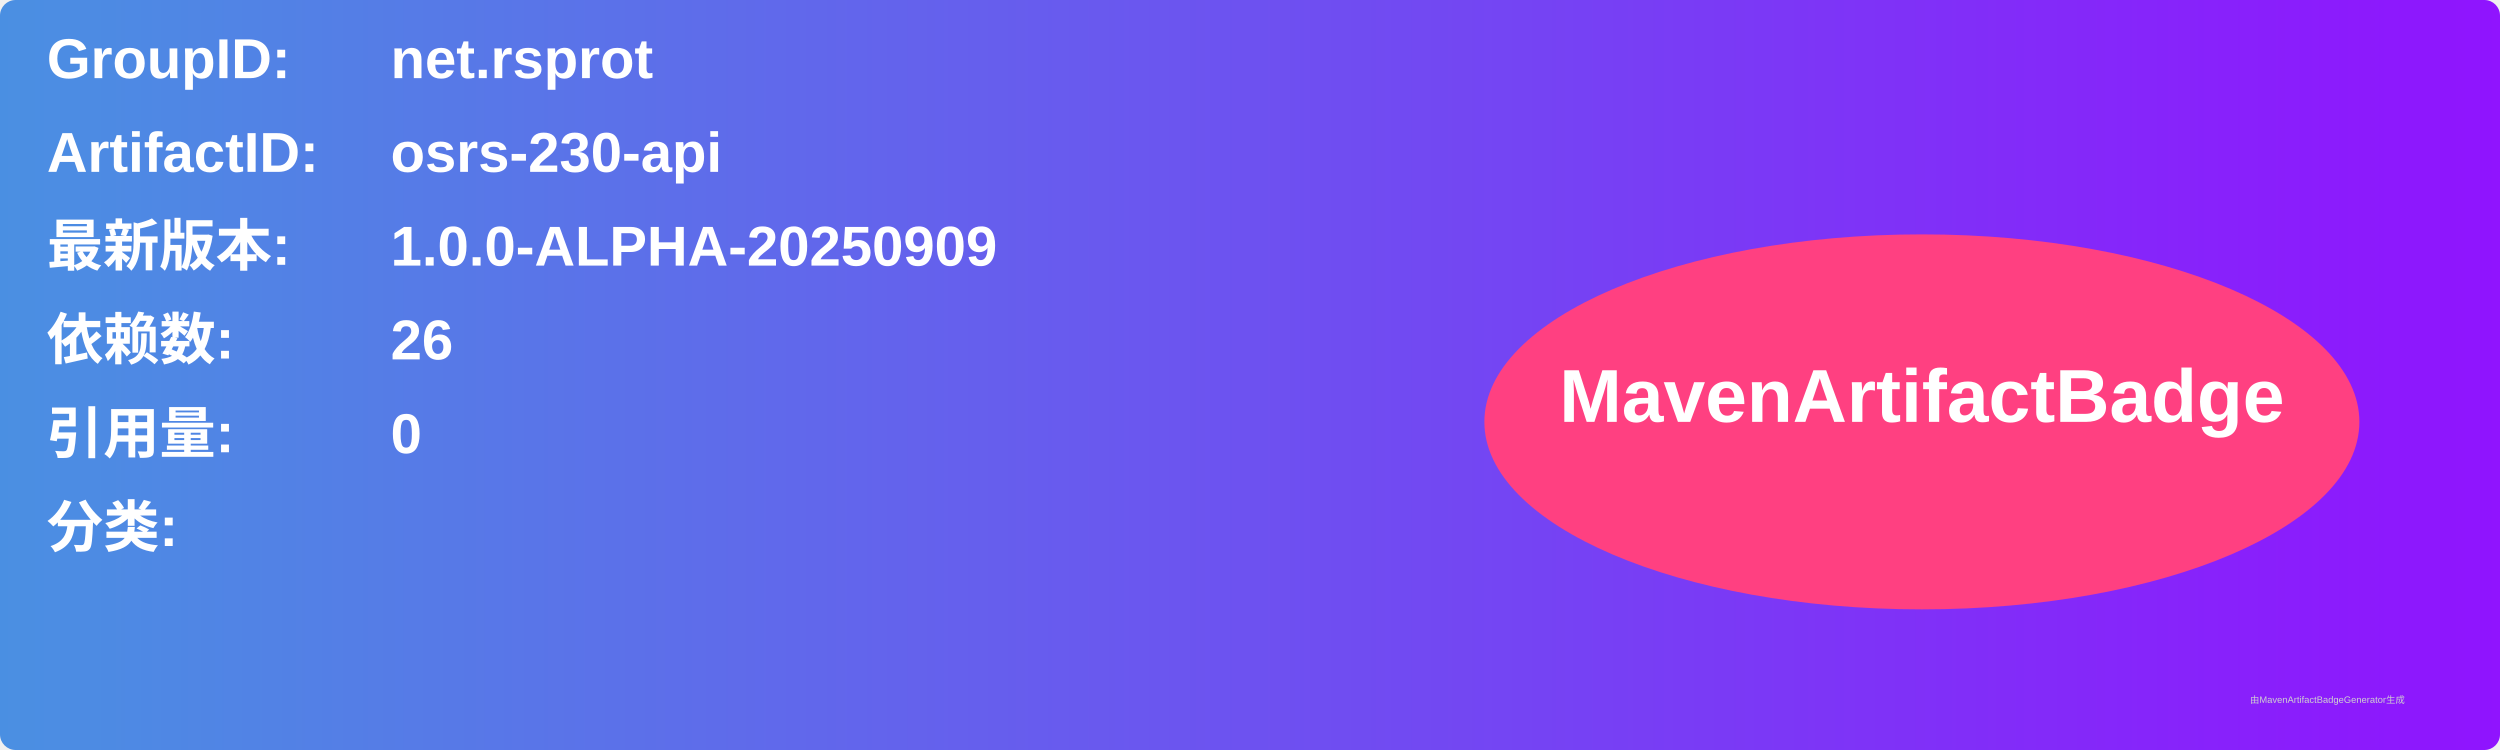
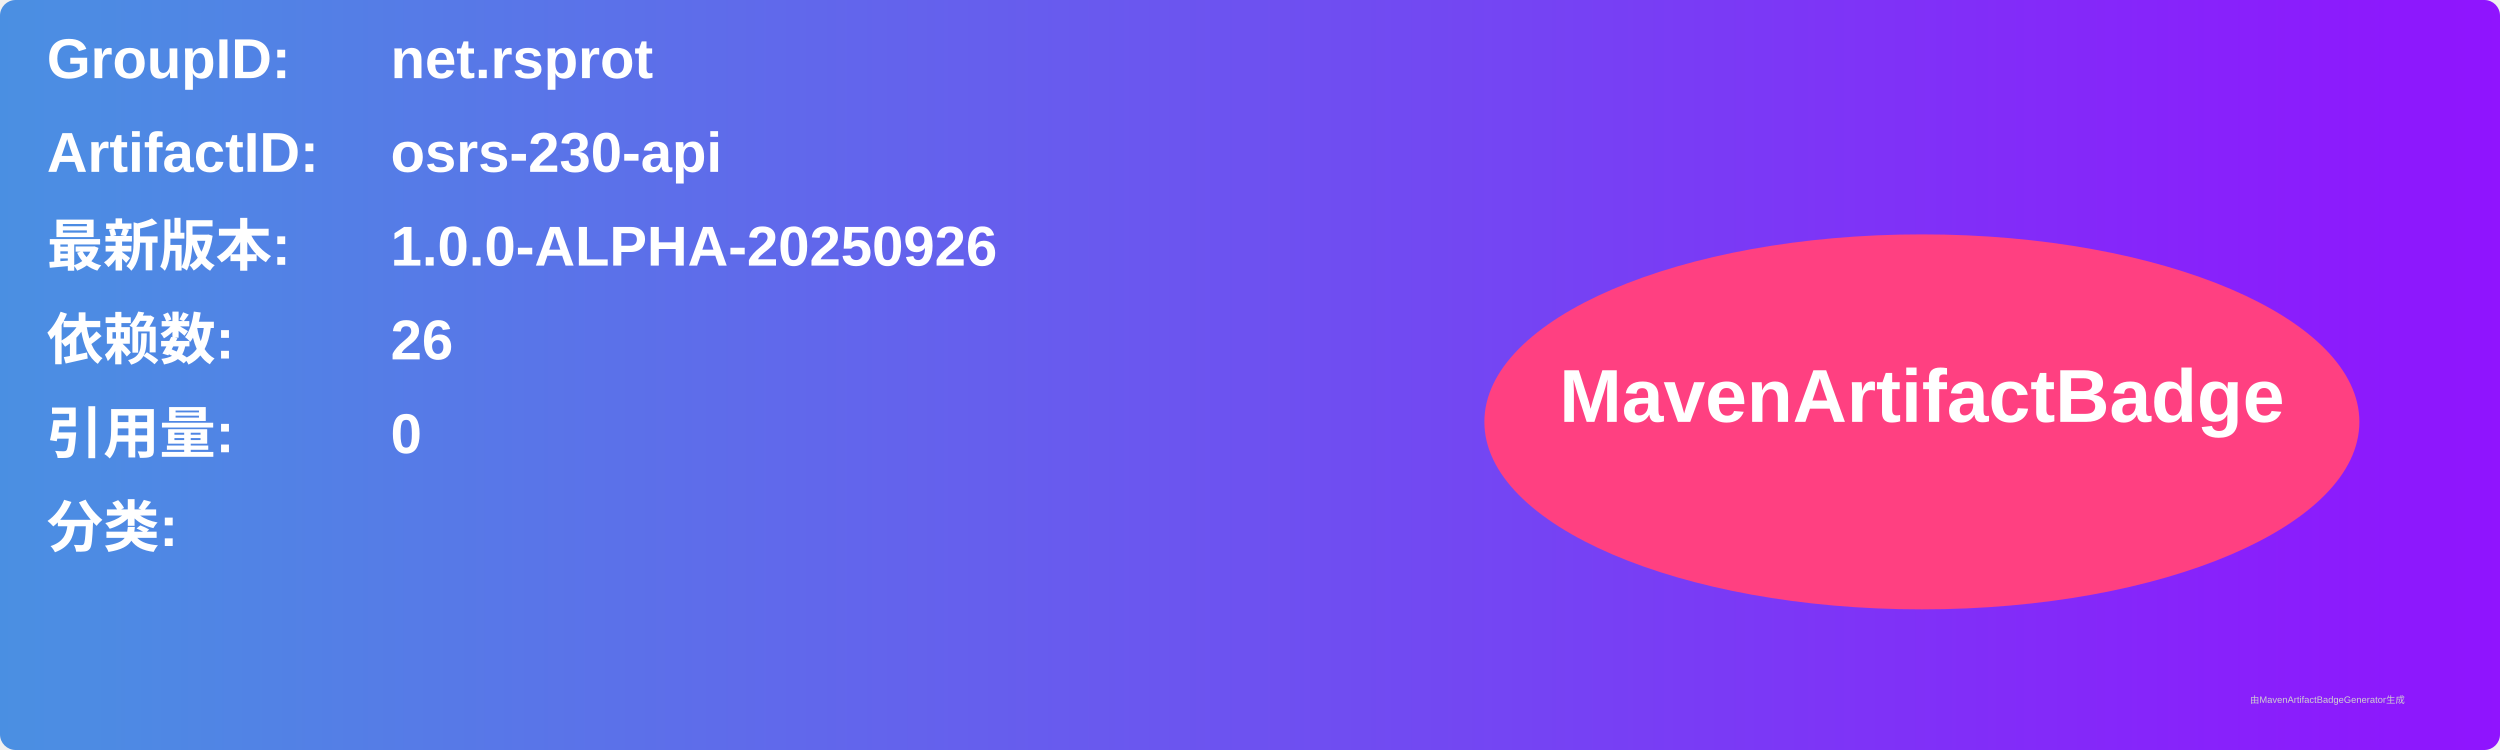
<svg xmlns="http://www.w3.org/2000/svg" width="800" height="240" viewBox="0 0 800 240">
  <linearGradient id="grad" x1="0%" y1="0%" x2="100%" y2="0%">
    <stop offset="0%" stop-color="#4a90e2" />
    <stop offset="100%" stop-color="#9013fe" />
  </linearGradient>
  <rect width="100%" height="100%" rx="5" ry="5" fill="url(#grad)" />
  <g transform="translate(15, 15)">
    <text x="0" y="10" font-family="Arial" font-size="18" fill="white" font-weight="bold" width="260">GroupID:</text>
    <text x="110" y="10" font-family="Arial" font-size="18" fill="white" font-weight="bold" width="460">net.rsprot</text>
    <text x="0" y="40" font-family="Arial" font-size="18" fill="white" font-weight="bold" width="260">ArtifactID:</text>
    <text x="110" y="40" font-family="Arial" font-size="18" fill="white" font-weight="bold" width="460">osrs-230-api</text>
    <text x="0" y="70" font-family="Arial" font-size="18" fill="white" font-weight="bold">最新版本:</text>
    <text x="110" y="70" font-family="Arial" font-size="18" fill="white" font-weight="bold">
-       <tspan font-weight="bold">1.0.0-ALPHA-20250909</tspan>
+       <tspan font-weight="bold">1.0.0-ALPHA-20250926</tspan>
    </text>
    <text x="0" y="100" font-family="Arial" font-size="18" fill="white" font-weight="bold">依赖数: </text>
    <text x="110" y="100" font-family="Arial" font-size="18" fill="white">
      <tspan font-weight="bold">26</tspan>
    </text>
    <text x="0" y="130" font-family="Arial" font-size="18" fill="white" font-weight="bold">引用量: </text>
    <text x="110" y="130" font-family="Arial" font-size="18" fill="white">
      <tspan font-weight="bold">0</tspan>
    </text>
    <text x="0" y="160" font-family="Arial" font-size="18" fill="white" font-weight="bold">分类:</text>
    <text x="10" y="190" font-family="Arial" font-size="10" fill="white">
      <tspan font-weight="bold" />
    </text>
    <ellipse cx="600" cy="120" rx="140" ry="60" fill="#ff4081" />
    <text x="600" y="120" text-anchor="middle" font-family="Arial" font-size="24" fill="white" font-weight="bold">MavenArtifactBadge</text>
  </g>
  <text x="720" y="225" font-family="Arial" font-size="3" fill="#d0d0d0">由MavenArtifactBadgeGenerator生成</text>
</svg>
